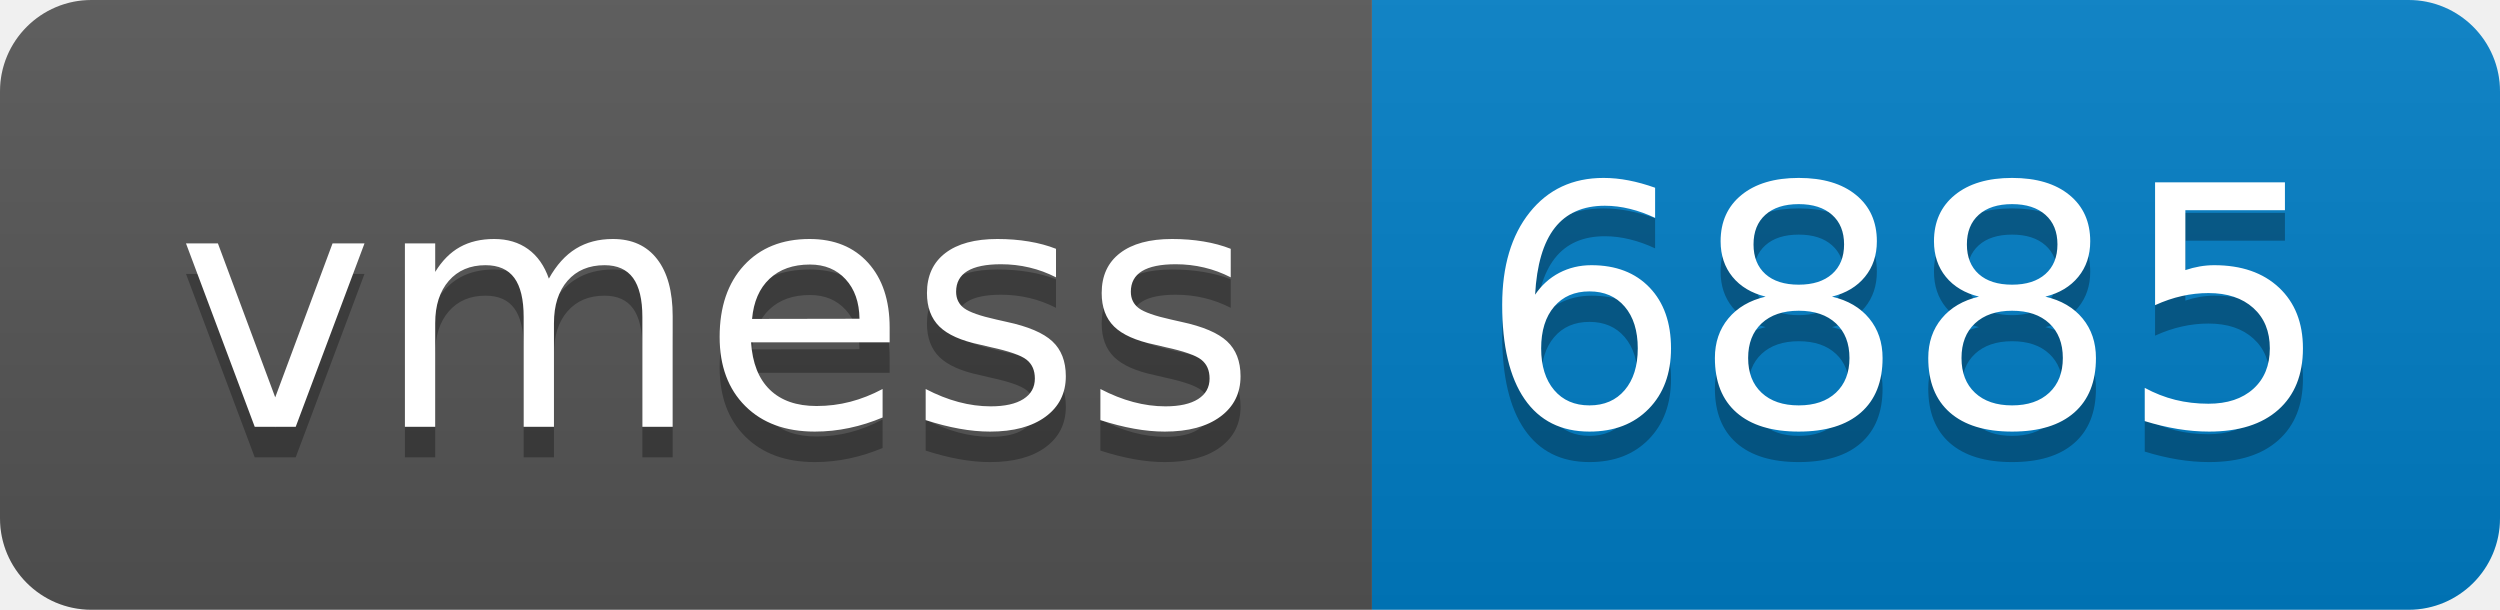
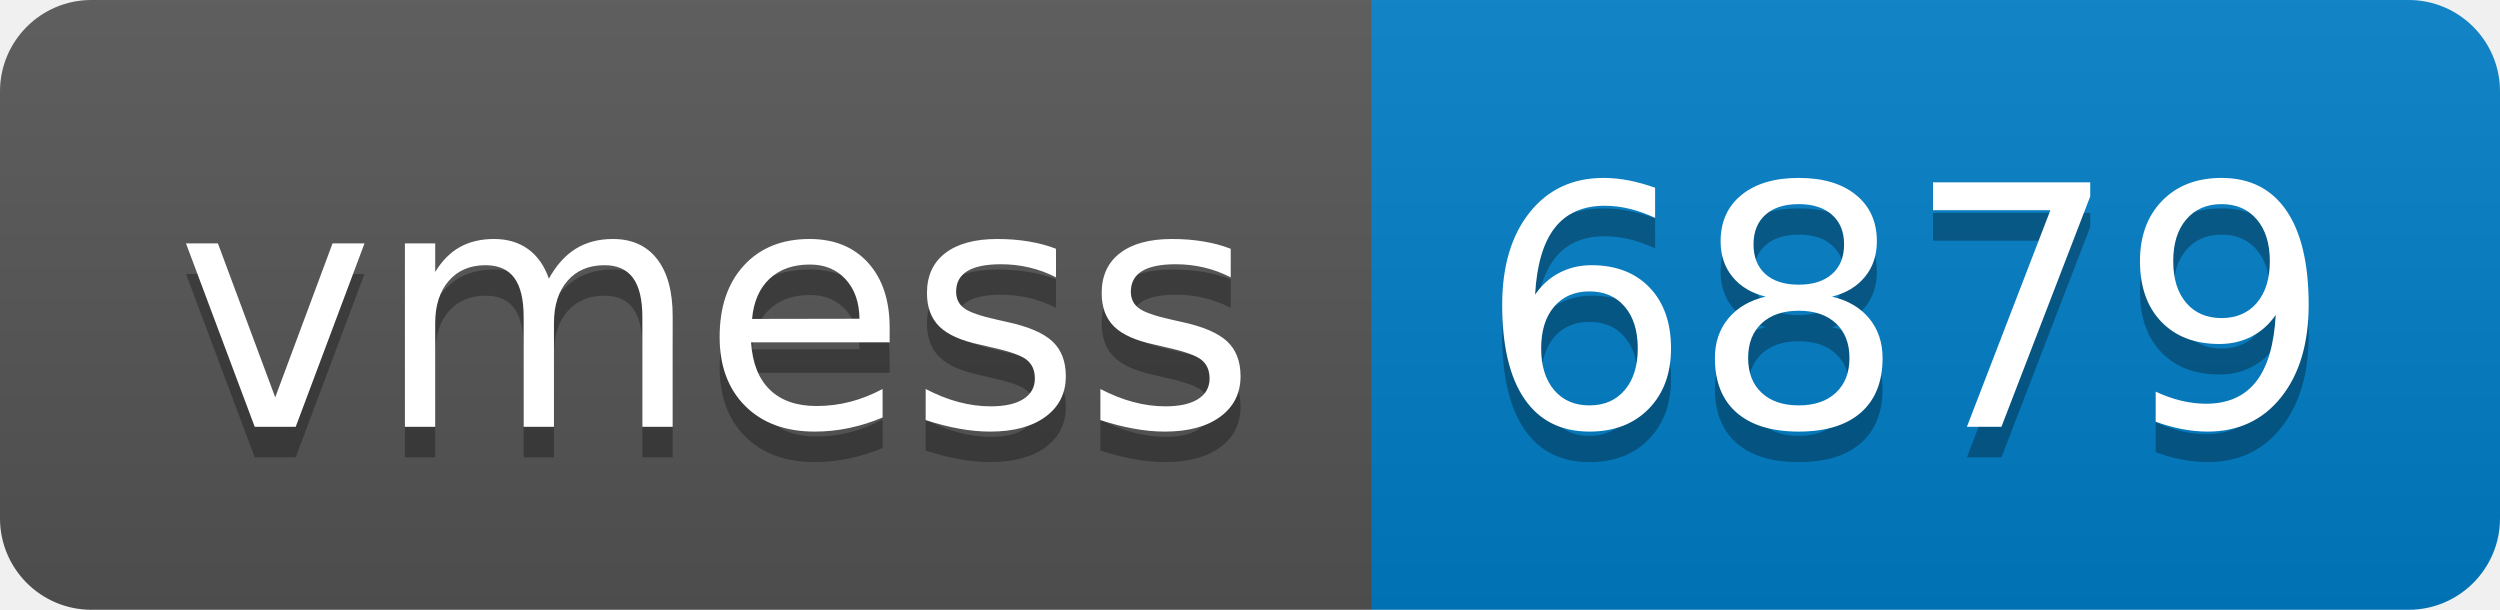
- <svg xmlns="http://www.w3.org/2000/svg" width="82" height="20" role="img" aria-label="vmess: 6885">
+ <svg xmlns="http://www.w3.org/2000/svg" width="82" height="20" role="img" aria-label="vmess: 6879">
  <linearGradient id="s" x2="0" y2="100%">
    <stop offset="0" stop-color="#bbb" stop-opacity=".1" />
    <stop offset="1" stop-opacity=".1" />
  </linearGradient>
  <clipPath id="r">
    <rect width="82" height="20" rx="3" fill="#fff" />
  </clipPath>
  <g clip-path="url(#r)">
    <rect width="45" height="20" fill="#555" />
    <rect x="45" width="37" height="20" fill="#007ec6" />
    <rect width="82" height="20" fill="url(#s)" />
  </g>
  <g fill="#fff" text-anchor="middle" font-family="Verdana,Geneva,DejaVu Sans,sans-serif" text-rendering="geometricPrecision" font-size="110">
    <text aria-hidden="true" x="235" y="150" fill="#010101" fill-opacity=".3" transform="scale(.1)" textLength="350">vmess</text>
    <text x="235" y="140" transform="scale(.1)" fill="#fff" textLength="350">vmess</text>
-     <text aria-hidden="true" x="625" y="150" fill="#010101" fill-opacity=".3" transform="scale(.1)" textLength="270">6885</text>
-     <text x="625" y="140" transform="scale(.1)" fill="#fff" textLength="270">6885</text>
+     <text aria-hidden="true" x="625" y="150" fill="#010101" fill-opacity=".3" transform="scale(.1)" textLength="270">6879</text>
+     <text x="625" y="140" transform="scale(.1)" fill="#fff" textLength="270">6879</text>
  </g>
</svg>
